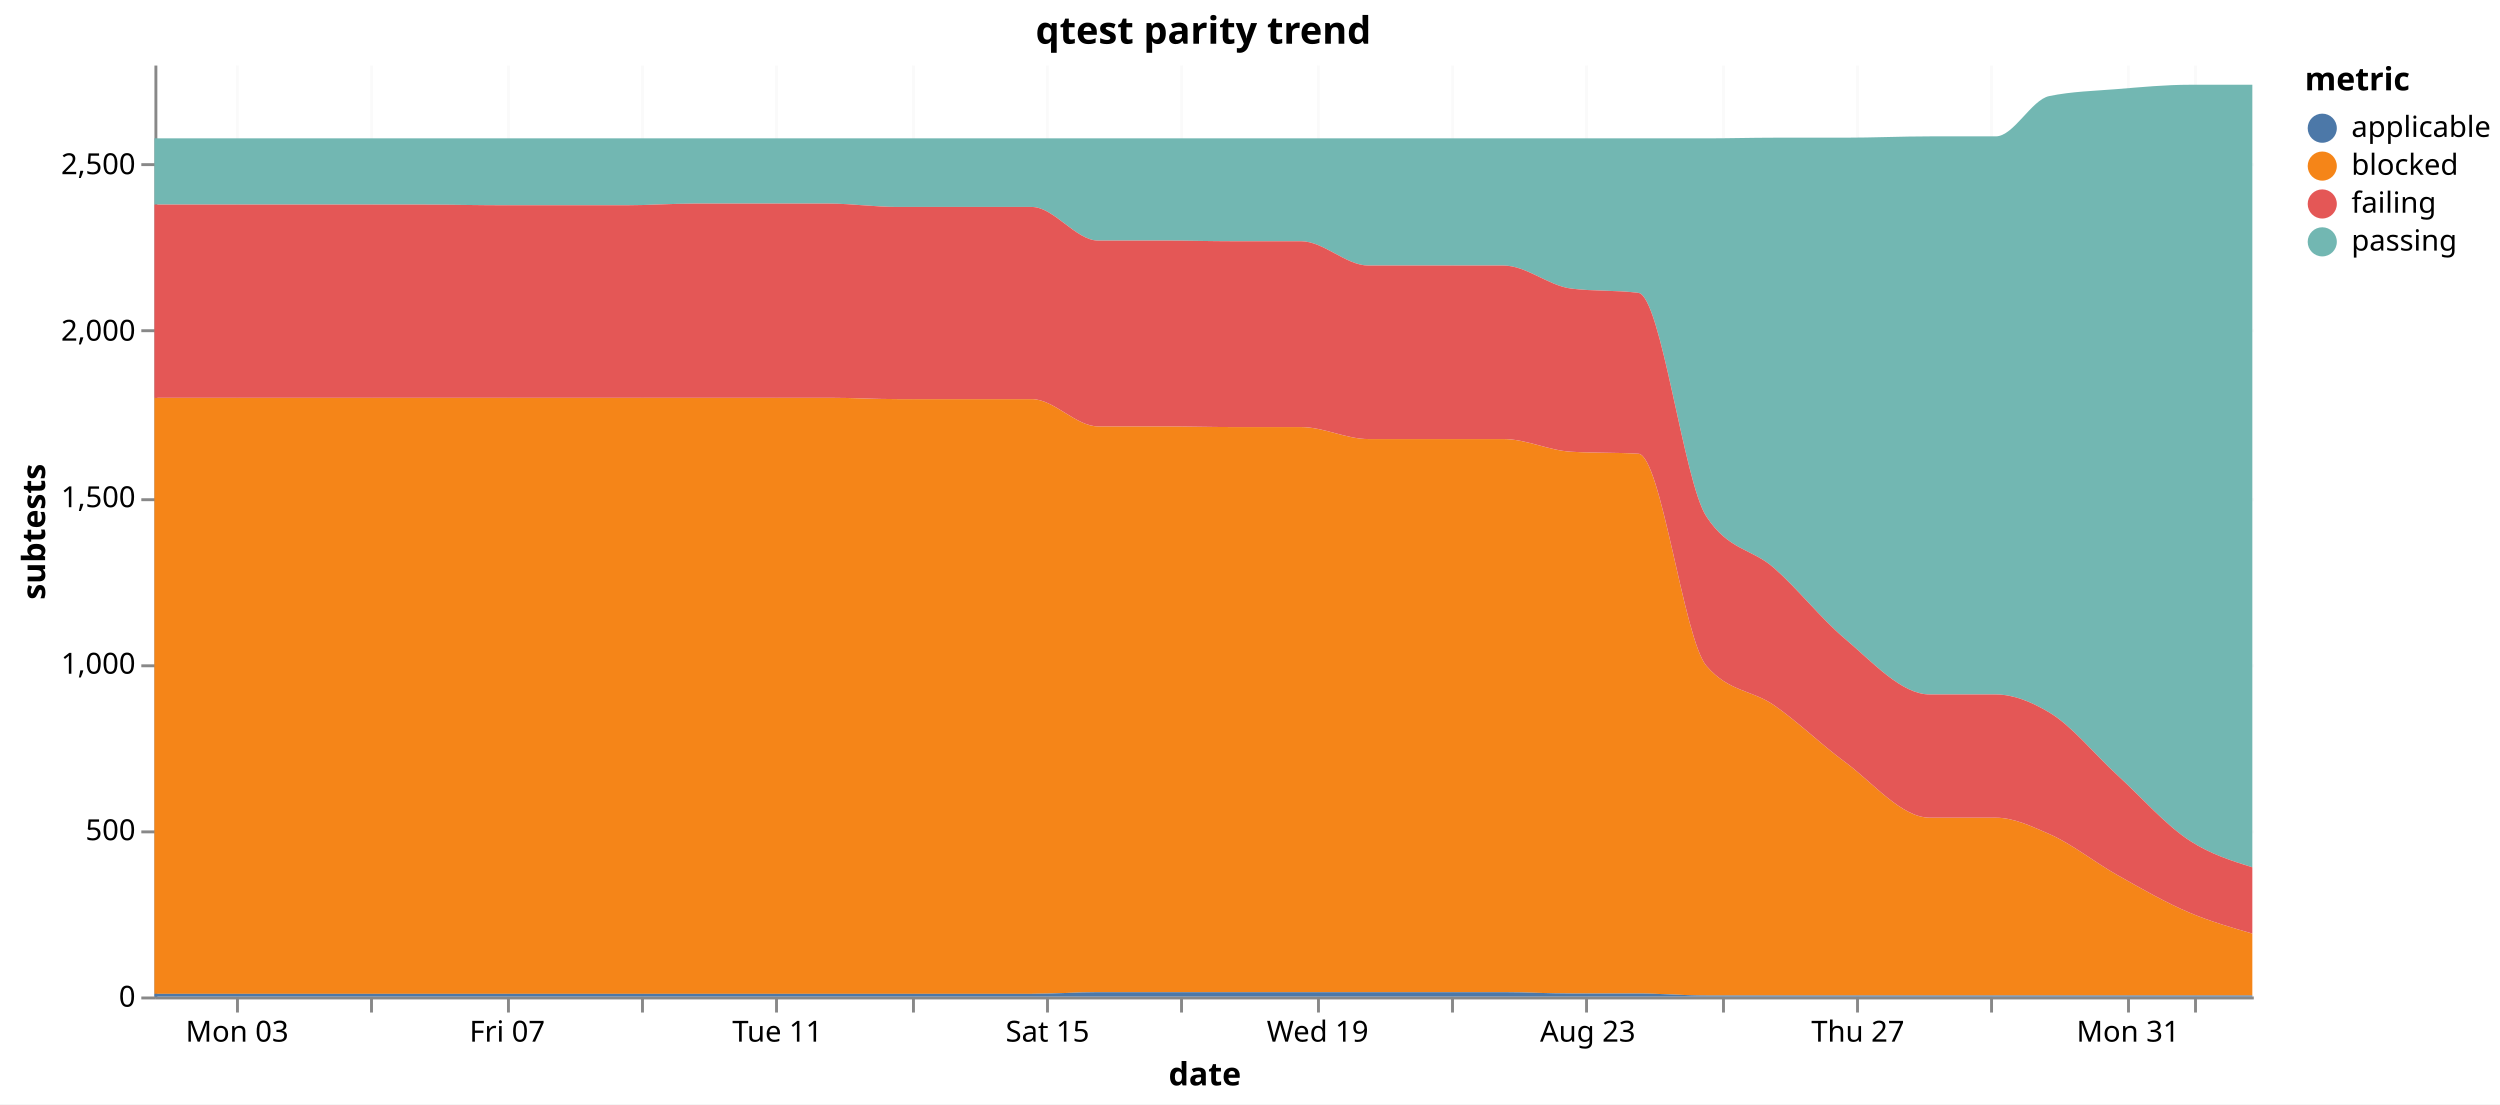
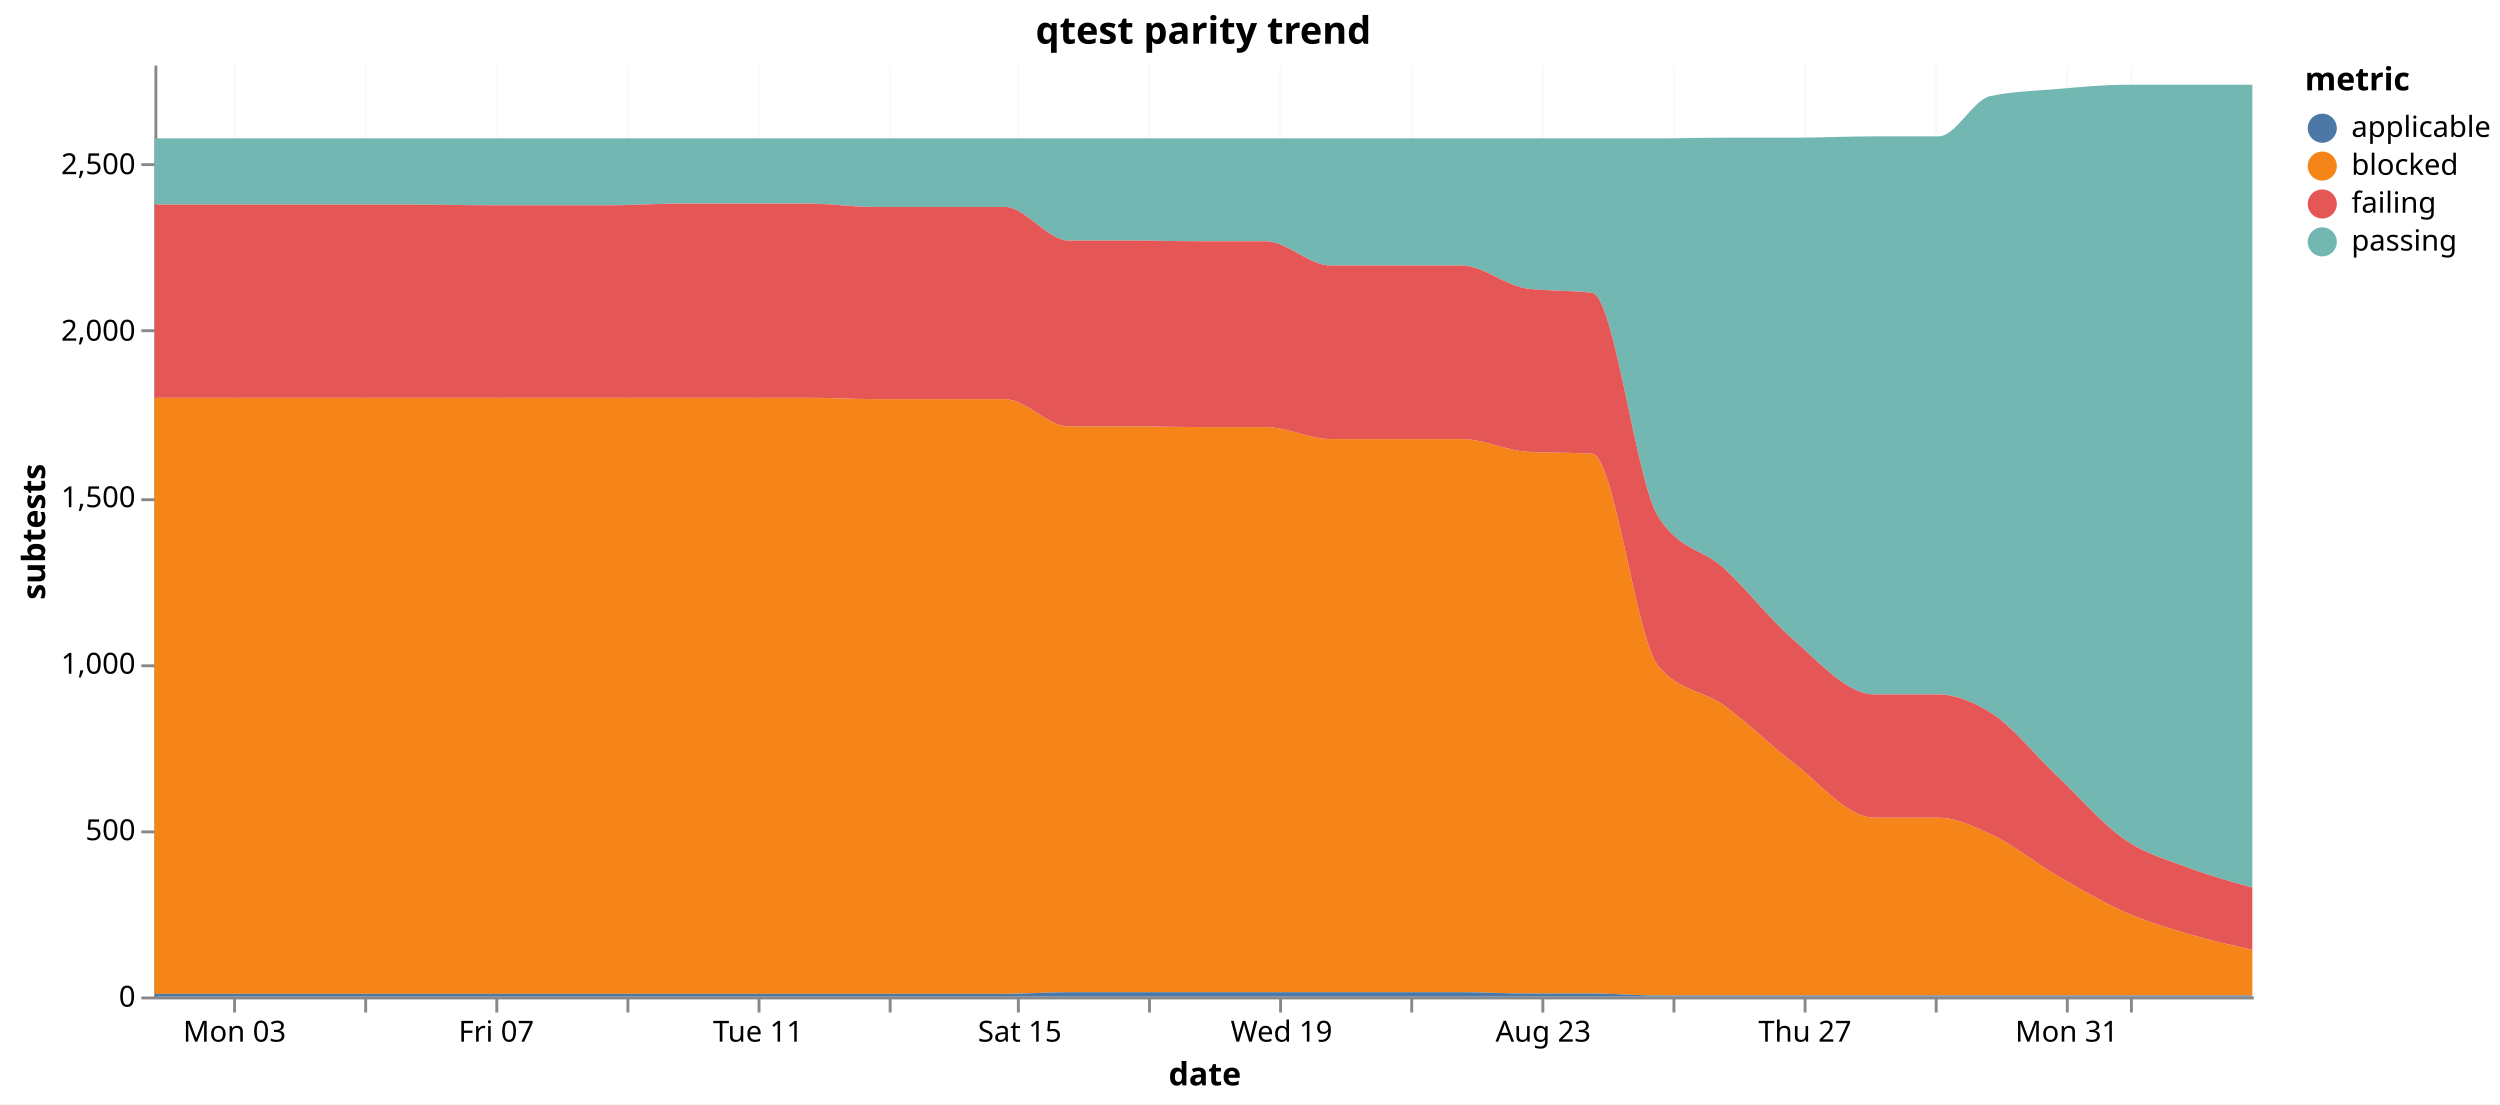
<svg xmlns="http://www.w3.org/2000/svg" version="1.1" class="marks" width="858" height="379" viewBox="0 0 858 379">
  <rect width="858" height="379" fill="white" />
  <g fill="none" stroke-miterlimit="10" transform="translate(53,22)">
    <g class="mark-group role-frame root" role="graphics-object" aria-roledescription="group mark container">
      <g transform="translate(0,0)">
        <path class="background" aria-hidden="true" d="M0,0h720v320h-720Z" />
        <g>
          <g class="mark-group role-axis" aria-hidden="true">
            <g transform="translate(0.5,320.5)">
              <path class="background" aria-hidden="true" d="M0,0h0v0h0Z" pointer-events="none" />
              <g>
                <g class="mark-rule role-axis-grid" pointer-events="none">
-                   <line transform="translate(28,-320)" x2="0" y2="320" stroke="#ddd" stroke-opacity="0.15" stroke-width="1" opacity="1" />
-                   <line transform="translate(74,-320)" x2="0" y2="320" stroke="#ddd" stroke-opacity="0.15" stroke-width="1" opacity="1" />
-                   <line transform="translate(121,-320)" x2="0" y2="320" stroke="#ddd" stroke-opacity="0.15" stroke-width="1" opacity="1" />
-                   <line transform="translate(167,-320)" x2="0" y2="320" stroke="#ddd" stroke-opacity="0.15" stroke-width="1" opacity="1" />
-                   <line transform="translate(213,-320)" x2="0" y2="320" stroke="#ddd" stroke-opacity="0.15" stroke-width="1" opacity="1" />
-                   <line transform="translate(260,-320)" x2="0" y2="320" stroke="#ddd" stroke-opacity="0.15" stroke-width="1" opacity="1" />
-                   <line transform="translate(306,-320)" x2="0" y2="320" stroke="#ddd" stroke-opacity="0.15" stroke-width="1" opacity="1" />
-                   <line transform="translate(352,-320)" x2="0" y2="320" stroke="#ddd" stroke-opacity="0.15" stroke-width="1" opacity="1" />
-                   <line transform="translate(399,-320)" x2="0" y2="320" stroke="#ddd" stroke-opacity="0.15" stroke-width="1" opacity="1" />
-                   <line transform="translate(445,-320)" x2="0" y2="320" stroke="#ddd" stroke-opacity="0.15" stroke-width="1" opacity="1" />
-                   <line transform="translate(491,-320)" x2="0" y2="320" stroke="#ddd" stroke-opacity="0.15" stroke-width="1" opacity="1" />
-                   <line transform="translate(538,-320)" x2="0" y2="320" stroke="#ddd" stroke-opacity="0.15" stroke-width="1" opacity="1" />
-                   <line transform="translate(584,-320)" x2="0" y2="320" stroke="#ddd" stroke-opacity="0.15" stroke-width="1" opacity="1" />
-                   <line transform="translate(630,-320)" x2="0" y2="320" stroke="#ddd" stroke-opacity="0.15" stroke-width="1" opacity="1" />
-                   <line transform="translate(677,-320)" x2="0" y2="320" stroke="#ddd" stroke-opacity="0.15" stroke-width="1" opacity="1" />
-                   <line transform="translate(700,-320)" x2="0" y2="320" stroke="#ddd" stroke-opacity="0.15" stroke-width="1" opacity="1" />
+                   <line transform="translate(27,-320)" x2="0" y2="320" stroke="#ddd" stroke-opacity="0.15" stroke-width="1" opacity="1" />
+                   <line transform="translate(72,-320)" x2="0" y2="320" stroke="#ddd" stroke-opacity="0.15" stroke-width="1" opacity="1" />
+                   <line transform="translate(117,-320)" x2="0" y2="320" stroke="#ddd" stroke-opacity="0.15" stroke-width="1" opacity="1" />
+                   <line transform="translate(162,-320)" x2="0" y2="320" stroke="#ddd" stroke-opacity="0.15" stroke-width="1" opacity="1" />
+                   <line transform="translate(207,-320)" x2="0" y2="320" stroke="#ddd" stroke-opacity="0.15" stroke-width="1" opacity="1" />
+                   <line transform="translate(252,-320)" x2="0" y2="320" stroke="#ddd" stroke-opacity="0.15" stroke-width="1" opacity="1" />
+                   <line transform="translate(296,-320)" x2="0" y2="320" stroke="#ddd" stroke-opacity="0.15" stroke-width="1" opacity="1" />
+                   <line transform="translate(341,-320)" x2="0" y2="320" stroke="#ddd" stroke-opacity="0.15" stroke-width="1" opacity="1" />
+                   <line transform="translate(386,-320)" x2="0" y2="320" stroke="#ddd" stroke-opacity="0.15" stroke-width="1" opacity="1" />
+                   <line transform="translate(431,-320)" x2="0" y2="320" stroke="#ddd" stroke-opacity="0.15" stroke-width="1" opacity="1" />
+                   <line transform="translate(476,-320)" x2="0" y2="320" stroke="#ddd" stroke-opacity="0.15" stroke-width="1" opacity="1" />
+                   <line transform="translate(521,-320)" x2="0" y2="320" stroke="#ddd" stroke-opacity="0.15" stroke-width="1" opacity="1" />
+                   <line transform="translate(566,-320)" x2="0" y2="320" stroke="#ddd" stroke-opacity="0.15" stroke-width="1" opacity="1" />
+                   <line transform="translate(611,-320)" x2="0" y2="320" stroke="#ddd" stroke-opacity="0.15" stroke-width="1" opacity="1" />
+                   <line transform="translate(656,-320)" x2="0" y2="320" stroke="#ddd" stroke-opacity="0.15" stroke-width="1" opacity="1" />
+                   <line transform="translate(678,-320)" x2="0" y2="320" stroke="#ddd" stroke-opacity="0.15" stroke-width="1" opacity="1" />
                </g>
              </g>
              <path class="foreground" aria-hidden="true" d="" pointer-events="none" display="none" />
            </g>
          </g>
          <g class="mark-group role-axis" aria-hidden="true">
            <g transform="translate(0.5,0.5)">
              <path class="background" aria-hidden="true" d="M0,0h0v0h0Z" pointer-events="none" />
              <g>
                <g class="mark-rule role-axis-grid" pointer-events="none">
                  <line transform="translate(0,320)" x2="720" y2="0" stroke="#ddd" stroke-opacity="0.15" stroke-width="1" opacity="1" />
                  <line transform="translate(0,263)" x2="720" y2="0" stroke="#ddd" stroke-opacity="0.15" stroke-width="1" opacity="1" />
                  <line transform="translate(0,206)" x2="720" y2="0" stroke="#ddd" stroke-opacity="0.15" stroke-width="1" opacity="1" />
                  <line transform="translate(0,149)" x2="720" y2="0" stroke="#ddd" stroke-opacity="0.15" stroke-width="1" opacity="1" />
                  <line transform="translate(0,91)" x2="720" y2="0" stroke="#ddd" stroke-opacity="0.15" stroke-width="1" opacity="1" />
                  <line transform="translate(0,34)" x2="720" y2="0" stroke="#ddd" stroke-opacity="0.15" stroke-width="1" opacity="1" />
                </g>
              </g>
              <path class="foreground" aria-hidden="true" d="" pointer-events="none" display="none" />
            </g>
          </g>
-           <g class="mark-group role-axis" role="graphics-symbol" aria-roledescription="axis" aria-label="X-axis titled 'date' for a time scale with values from Saturday, 01 August 2026, 7:08:15 PM to Tuesday, 01 September 2026, 8:41:34 PM">
+           <g class="mark-group role-axis" role="graphics-symbol" aria-roledescription="axis" aria-label="X-axis titled 'date' for a time scale with values from Saturday, 01 August 2026, 7:08:15 PM to Wednesday, 02 September 2026, 8:37:39 PM">
            <g transform="translate(0.5,320.5)">
              <path class="background" aria-hidden="true" d="M0,0h0v0h0Z" pointer-events="none" />
              <g>
                <g class="mark-rule role-axis-tick" pointer-events="none">
-                   <line transform="translate(28,0)" x2="0" y2="5" stroke="#888" stroke-width="1" opacity="1" />
-                   <line transform="translate(74,0)" x2="0" y2="5" stroke="#888" stroke-width="1" opacity="1" />
-                   <line transform="translate(121,0)" x2="0" y2="5" stroke="#888" stroke-width="1" opacity="1" />
-                   <line transform="translate(167,0)" x2="0" y2="5" stroke="#888" stroke-width="1" opacity="1" />
-                   <line transform="translate(213,0)" x2="0" y2="5" stroke="#888" stroke-width="1" opacity="1" />
-                   <line transform="translate(260,0)" x2="0" y2="5" stroke="#888" stroke-width="1" opacity="1" />
-                   <line transform="translate(306,0)" x2="0" y2="5" stroke="#888" stroke-width="1" opacity="1" />
-                   <line transform="translate(352,0)" x2="0" y2="5" stroke="#888" stroke-width="1" opacity="1" />
-                   <line transform="translate(399,0)" x2="0" y2="5" stroke="#888" stroke-width="1" opacity="1" />
-                   <line transform="translate(445,0)" x2="0" y2="5" stroke="#888" stroke-width="1" opacity="1" />
-                   <line transform="translate(491,0)" x2="0" y2="5" stroke="#888" stroke-width="1" opacity="1" />
-                   <line transform="translate(538,0)" x2="0" y2="5" stroke="#888" stroke-width="1" opacity="1" />
-                   <line transform="translate(584,0)" x2="0" y2="5" stroke="#888" stroke-width="1" opacity="1" />
-                   <line transform="translate(630,0)" x2="0" y2="5" stroke="#888" stroke-width="1" opacity="1" />
-                   <line transform="translate(677,0)" x2="0" y2="5" stroke="#888" stroke-width="1" opacity="1" />
-                   <line transform="translate(700,0)" x2="0" y2="5" stroke="#888" stroke-width="1" opacity="1" />
+                   <line transform="translate(27,0)" x2="0" y2="5" stroke="#888" stroke-width="1" opacity="1" />
+                   <line transform="translate(72,0)" x2="0" y2="5" stroke="#888" stroke-width="1" opacity="1" />
+                   <line transform="translate(117,0)" x2="0" y2="5" stroke="#888" stroke-width="1" opacity="1" />
+                   <line transform="translate(162,0)" x2="0" y2="5" stroke="#888" stroke-width="1" opacity="1" />
+                   <line transform="translate(207,0)" x2="0" y2="5" stroke="#888" stroke-width="1" opacity="1" />
+                   <line transform="translate(252,0)" x2="0" y2="5" stroke="#888" stroke-width="1" opacity="1" />
+                   <line transform="translate(296,0)" x2="0" y2="5" stroke="#888" stroke-width="1" opacity="1" />
+                   <line transform="translate(341,0)" x2="0" y2="5" stroke="#888" stroke-width="1" opacity="1" />
+                   <line transform="translate(386,0)" x2="0" y2="5" stroke="#888" stroke-width="1" opacity="1" />
+                   <line transform="translate(431,0)" x2="0" y2="5" stroke="#888" stroke-width="1" opacity="1" />
+                   <line transform="translate(476,0)" x2="0" y2="5" stroke="#888" stroke-width="1" opacity="1" />
+                   <line transform="translate(521,0)" x2="0" y2="5" stroke="#888" stroke-width="1" opacity="1" />
+                   <line transform="translate(566,0)" x2="0" y2="5" stroke="#888" stroke-width="1" opacity="1" />
+                   <line transform="translate(611,0)" x2="0" y2="5" stroke="#888" stroke-width="1" opacity="1" />
+                   <line transform="translate(656,0)" x2="0" y2="5" stroke="#888" stroke-width="1" opacity="1" />
+                   <line transform="translate(678,0)" x2="0" y2="5" stroke="#888" stroke-width="1" opacity="1" />
                </g>
                <g class="mark-text role-axis-label" pointer-events="none">
-                   <text text-anchor="middle" transform="translate(27.87318,15)" font-family="sans-serif" font-size="10px" fill="#000" opacity="1">Mon 03</text>
-                   <text text-anchor="middle" transform="translate(74.2279,15)" font-family="sans-serif" font-size="10px" fill="#000" opacity="0">Wed 05</text>
-                   <text text-anchor="middle" transform="translate(120.5826,15)" font-family="sans-serif" font-size="10px" fill="#000" opacity="1">Fri 07</text>
-                   <text text-anchor="middle" transform="translate(166.9373,15)" font-family="sans-serif" font-size="10px" fill="#000" opacity="0">Aug 09</text>
-                   <text text-anchor="middle" transform="translate(213.292,15)" font-family="sans-serif" font-size="10px" fill="#000" opacity="1">Tue 11</text>
-                   <text text-anchor="middle" transform="translate(259.6467,15)" font-family="sans-serif" font-size="10px" fill="#000" opacity="0">Thu 13</text>
-                   <text text-anchor="middle" transform="translate(306.0015,15)" font-family="sans-serif" font-size="10px" fill="#000" opacity="1">Sat 15</text>
-                   <text text-anchor="middle" transform="translate(352.3562,15)" font-family="sans-serif" font-size="10px" fill="#000" opacity="0">Mon 17</text>
-                   <text text-anchor="middle" transform="translate(398.7109,15)" font-family="sans-serif" font-size="10px" fill="#000" opacity="1">Wed 19</text>
-                   <text text-anchor="middle" transform="translate(445.0656,15)" font-family="sans-serif" font-size="10px" fill="#000" opacity="0">Fri 21</text>
-                   <text text-anchor="middle" transform="translate(491.4203,15)" font-family="sans-serif" font-size="10px" fill="#000" opacity="1">Aug 23</text>
-                   <text text-anchor="middle" transform="translate(537.775,15)" font-family="sans-serif" font-size="10px" fill="#000" opacity="0">Tue 25</text>
-                   <text text-anchor="middle" transform="translate(584.1297,15)" font-family="sans-serif" font-size="10px" fill="#000" opacity="1">Thu 27</text>
-                   <text text-anchor="middle" transform="translate(630.4844,15)" font-family="sans-serif" font-size="10px" fill="#000" opacity="0">Sat 29</text>
-                   <text text-anchor="middle" transform="translate(676.8391,15)" font-family="sans-serif" font-size="10px" fill="#000" opacity="1">Mon 31</text>
-                   <text text-anchor="middle" transform="translate(700.0165,15)" font-family="sans-serif" font-size="10px" fill="#000" opacity="0">September</text>
+                   <text text-anchor="middle" transform="translate(27.0062,15)" font-family="sans-serif" font-size="10px" fill="#000" opacity="1">Mon 03</text>
+                   <text text-anchor="middle" transform="translate(71.91906,15)" font-family="sans-serif" font-size="10px" fill="#000" opacity="0">Wed 05</text>
+                   <text text-anchor="middle" transform="translate(116.8319,15)" font-family="sans-serif" font-size="10px" fill="#000" opacity="1">Fri 07</text>
+                   <text text-anchor="middle" transform="translate(161.7448,15)" font-family="sans-serif" font-size="10px" fill="#000" opacity="0">Aug 09</text>
+                   <text text-anchor="middle" transform="translate(206.6577,15)" font-family="sans-serif" font-size="10px" fill="#000" opacity="1">Tue 11</text>
+                   <text text-anchor="middle" transform="translate(251.5705,15)" font-family="sans-serif" font-size="10px" fill="#000" opacity="0">Thu 13</text>
+                   <text text-anchor="middle" transform="translate(296.4834,15)" font-family="sans-serif" font-size="10px" fill="#000" opacity="1">Sat 15</text>
+                   <text text-anchor="middle" transform="translate(341.3962,15)" font-family="sans-serif" font-size="10px" fill="#000" opacity="0">Mon 17</text>
+                   <text text-anchor="middle" transform="translate(386.3091,15)" font-family="sans-serif" font-size="10px" fill="#000" opacity="1">Wed 19</text>
+                   <text text-anchor="middle" transform="translate(431.222,15)" font-family="sans-serif" font-size="10px" fill="#000" opacity="0">Fri 21</text>
+                   <text text-anchor="middle" transform="translate(476.1348,15)" font-family="sans-serif" font-size="10px" fill="#000" opacity="1">Aug 23</text>
+                   <text text-anchor="middle" transform="translate(521.0477,15)" font-family="sans-serif" font-size="10px" fill="#000" opacity="0">Tue 25</text>
+                   <text text-anchor="middle" transform="translate(565.9606,15)" font-family="sans-serif" font-size="10px" fill="#000" opacity="1">Thu 27</text>
+                   <text text-anchor="middle" transform="translate(610.8734,15)" font-family="sans-serif" font-size="10px" fill="#000" opacity="0">Sat 29</text>
+                   <text text-anchor="middle" transform="translate(655.7863,15)" font-family="sans-serif" font-size="10px" fill="#000" opacity="1">Mon 31</text>
+                   <text text-anchor="middle" transform="translate(678.2427,15)" font-family="sans-serif" font-size="10px" fill="#000" opacity="0">September</text>
                </g>
                <g class="mark-rule role-axis-domain" pointer-events="none">
                  <line transform="translate(0,0)" x2="720" y2="0" stroke="#888" stroke-width="1" opacity="1" />
                </g>
                <g class="mark-text role-axis-title" pointer-events="none">
                  <text text-anchor="middle" transform="translate(360,30)" font-family="sans-serif" font-size="11px" font-weight="bold" fill="#000" opacity="1">date</text>
                </g>
              </g>
              <path class="foreground" aria-hidden="true" d="" pointer-events="none" display="none" />
            </g>
          </g>
          <g class="mark-group role-axis" role="graphics-symbol" aria-roledescription="axis" aria-label="Y-axis titled 'subtests' for a linear scale with values from 0 to 2,800">
            <g transform="translate(0.5,0.5)">
              <path class="background" aria-hidden="true" d="M0,0h0v0h0Z" pointer-events="none" />
              <g>
                <g class="mark-rule role-axis-tick" pointer-events="none">
                  <line transform="translate(0,320)" x2="-5" y2="0" stroke="#888" stroke-width="1" opacity="1" />
                  <line transform="translate(0,263)" x2="-5" y2="0" stroke="#888" stroke-width="1" opacity="1" />
                  <line transform="translate(0,206)" x2="-5" y2="0" stroke="#888" stroke-width="1" opacity="1" />
                  <line transform="translate(0,149)" x2="-5" y2="0" stroke="#888" stroke-width="1" opacity="1" />
                  <line transform="translate(0,91)" x2="-5" y2="0" stroke="#888" stroke-width="1" opacity="1" />
                  <line transform="translate(0,34)" x2="-5" y2="0" stroke="#888" stroke-width="1" opacity="1" />
                </g>
                <g class="mark-text role-axis-label" pointer-events="none">
                  <text text-anchor="end" transform="translate(-7,323)" font-family="sans-serif" font-size="10px" fill="#000" opacity="1">0</text>
                  <text text-anchor="end" transform="translate(-7,265.8571)" font-family="sans-serif" font-size="10px" fill="#000" opacity="1">500</text>
                  <text text-anchor="end" transform="translate(-7,208.7143)" font-family="sans-serif" font-size="10px" fill="#000" opacity="1">1,000</text>
                  <text text-anchor="end" transform="translate(-7,151.5714)" font-family="sans-serif" font-size="10px" fill="#000" opacity="1">1,500</text>
                  <text text-anchor="end" transform="translate(-7,94.42857)" font-family="sans-serif" font-size="10px" fill="#000" opacity="1">2,000</text>
                  <text text-anchor="end" transform="translate(-7,37.28571)" font-family="sans-serif" font-size="10px" fill="#000" opacity="1">2,500</text>
                </g>
                <g class="mark-rule role-axis-domain" pointer-events="none">
                  <line transform="translate(0,320)" x2="0" y2="-320" stroke="#888" stroke-width="1" opacity="1" />
                </g>
                <g class="mark-text role-axis-title" pointer-events="none">
                  <text text-anchor="middle" transform="translate(-36.02441,160) rotate(-90) translate(0,-2)" font-family="sans-serif" font-size="11px" font-weight="bold" fill="#000" opacity="1">subtests</text>
                </g>
              </g>
              <path class="foreground" aria-hidden="true" d="" pointer-events="none" display="none" />
            </g>
          </g>
          <g class="mark-group role-scope pathgroup" role="graphics-object" aria-roledescription="group mark container">
            <g transform="translate(0,0)">
              <path class="background" aria-hidden="true" d="M0,0h720v320h-720Z" />
              <g>
                <g class="mark-area role-mark marks" role="graphics-object" aria-roledescription="area mark container">
-                   <path aria-label="date: Aug 01, 2026; subtests: 199; metric: passing" role="graphics-symbol" aria-roledescription="area mark" d="M0,25.486C7.737,25.486,15.475,25.486,23.212,25.486C31.084,25.486,38.955,25.486,46.826,25.486C54.554,25.486,62.282,25.486,70.011,25.486C77.695,25.486,85.379,25.486,93.063,25.486C102.233,25.486,111.402,25.486,120.572,25.486C126.675,25.486,132.779,25.486,138.883,25.486C146.507,25.486,154.132,25.486,161.757,25.486C169.497,25.486,177.236,25.486,184.976,25.486C192.796,25.486,200.616,25.486,208.437,25.486C216.189,25.486,223.941,25.486,231.693,25.486C239.416,25.486,247.139,25.486,254.862,25.486C262.594,25.486,270.326,25.486,278.058,25.486C285.737,25.486,293.417,25.486,301.096,25.486C308.686,25.486,316.276,25.486,323.866,25.486C331.588,25.486,339.311,25.486,347.034,25.486C354.817,25.486,362.6,25.486,370.384,25.486C378.102,25.486,385.82,25.486,393.538,25.486C401.25,25.486,408.963,25.486,416.675,25.486C424.42,25.486,432.165,25.486,439.91,25.486C447.624,25.486,455.338,25.486,463.052,25.486C470.744,25.486,478.437,25.486,486.129,25.486C493.85,25.486,501.57,25.486,509.291,25.486C517.076,25.486,524.861,25.486,532.646,25.486C540.367,25.486,548.089,25.257,555.81,25.257C563.903,25.257,571.996,25.257,580.088,25.257C589.836,25.257,599.583,24.8,609.33,24.8C616.875,24.8,624.42,24.8,631.964,24.8C638.076,24.8,644.188,12.229,650.299,10.971C658.076,9.371,665.852,9.208,673.629,8.571C681.972,7.888,690.316,7.086,698.659,7.086C705.773,7.086,712.886,7.086,720,7.086L720,275.657C712.886,273.435,705.773,271.213,698.659,266.629C690.316,261.252,681.972,251.616,673.629,244C665.852,236.902,658.076,227.132,650.299,222.514C644.188,218.885,638.076,216.343,631.964,216.343C624.42,216.343,616.875,216.343,609.33,216.343C599.583,216.343,589.836,205.361,580.088,197.143C571.996,190.32,563.903,180.004,555.81,172.914C548.089,166.15,540.367,167.048,532.646,155.314C524.861,143.485,517.076,79.513,509.291,78.514C501.57,77.524,493.85,78.019,486.129,77.029C478.437,76.042,470.744,69.143,463.052,69.143C455.338,69.143,447.624,69.143,439.91,69.143C432.165,69.143,424.42,69.143,416.675,69.143C408.963,69.143,401.25,60.8,393.538,60.8C385.82,60.8,378.102,60.8,370.384,60.8C362.6,60.8,354.817,60.571,347.034,60.571C339.311,60.571,331.588,60.571,323.866,60.571C316.276,60.571,308.686,49.029,301.096,49.029C293.417,49.029,285.737,49.029,278.058,49.029C270.326,49.029,262.594,49.029,254.862,49.029C247.139,49.029,239.416,47.886,231.693,47.886C223.941,47.886,216.189,47.886,208.437,47.886C200.616,47.886,192.796,47.886,184.976,47.886C177.236,47.886,169.497,48.457,161.757,48.457C154.132,48.457,146.507,48.457,138.883,48.457C132.779,48.457,126.675,48.457,120.572,48.457C111.402,48.457,102.233,48.229,93.063,48.229C85.379,48.229,77.695,48.229,70.011,48.229C62.282,48.229,54.554,48.229,46.826,48.229C38.955,48.229,31.084,48.229,23.212,48.229C15.475,48.229,7.737,48.229,0,48.229Z" fill="#72b7b2" />
-                 </g>
-               </g>
-               <path class="foreground" aria-hidden="true" d="" display="none" />
-             </g>
-             <g transform="translate(0,0)">
-               <path class="background" aria-hidden="true" d="M0,0h720v320h-720Z" />
-               <g>
-                 <g class="mark-area role-mark marks" role="graphics-object" aria-roledescription="area mark container">
-                   <path aria-label="date: Aug 01, 2026; subtests: 1790; metric: blocked" role="graphics-symbol" aria-roledescription="area mark" d="M0,114.514C7.737,114.514,15.475,114.514,23.212,114.514C31.084,114.514,38.955,114.514,46.826,114.514C54.554,114.514,62.282,114.514,70.011,114.514C77.695,114.514,85.379,114.514,93.063,114.514C102.233,114.514,111.402,114.514,120.572,114.514C126.675,114.514,132.779,114.514,138.883,114.514C146.507,114.514,154.132,114.514,161.757,114.514C169.497,114.514,177.236,114.514,184.976,114.514C192.796,114.514,200.616,114.514,208.437,114.514C216.189,114.514,223.941,114.514,231.693,114.514C239.416,114.514,247.139,114.971,254.862,114.971C262.594,114.971,270.326,114.971,278.058,114.971C285.737,114.971,293.417,114.971,301.096,114.971C308.686,114.971,316.276,124.343,323.866,124.343C331.588,124.343,339.311,124.343,347.034,124.343C354.817,124.343,362.6,124.571,370.384,124.571C378.102,124.571,385.82,124.571,393.538,124.571C401.25,124.571,408.963,128.686,416.675,128.686C424.42,128.686,432.165,128.686,439.91,128.686C447.624,128.686,455.338,128.686,463.052,128.686C470.744,128.686,478.437,132.573,486.129,133.029C493.85,133.486,501.57,133.257,509.291,133.714C517.076,134.175,524.861,197.45,532.646,206.514C540.367,215.505,548.089,214.683,555.81,220C563.903,225.573,571.996,233.48,580.088,239.429C589.836,246.594,599.583,258.629,609.33,258.629C616.875,258.629,624.42,258.629,631.964,258.629C638.076,258.629,644.188,261.563,650.299,264.229C658.076,267.621,665.852,273.908,673.629,278.286C681.972,282.983,690.316,287.82,698.659,291.314C705.773,294.293,712.886,296.347,720,298.4L720,319.657C712.886,319.657,705.773,319.657,698.659,319.657C690.316,319.657,681.972,319.657,673.629,319.657C665.852,319.657,658.076,319.657,650.299,319.657C644.188,319.657,638.076,319.657,631.964,319.657C624.42,319.657,616.875,319.657,609.33,319.657C599.583,319.657,589.836,319.657,580.088,319.657C571.996,319.657,563.903,319.657,555.81,319.657C548.089,319.657,540.367,319.657,532.646,319.657C524.861,319.657,517.076,318.971,509.291,318.971C501.57,318.971,493.85,318.971,486.129,318.971C478.437,318.971,470.744,318.514,463.052,318.514C455.338,318.514,447.624,318.514,439.91,318.514C432.165,318.514,424.42,318.514,416.675,318.514C408.963,318.514,401.25,318.514,393.538,318.514C385.82,318.514,378.102,318.514,370.384,318.514C362.6,318.514,354.817,318.514,347.034,318.514C339.311,318.514,331.588,318.514,323.866,318.514C316.276,318.514,308.686,319.086,301.096,319.086C293.417,319.086,285.737,319.086,278.058,319.086C270.326,319.086,262.594,319.086,254.862,319.086C247.139,319.086,239.416,319.086,231.693,319.086C223.941,319.086,216.189,319.086,208.437,319.086C200.616,319.086,192.796,319.086,184.976,319.086C177.236,319.086,169.497,319.086,161.757,319.086C154.132,319.086,146.507,319.086,138.883,319.086C132.779,319.086,126.675,319.086,120.572,319.086C111.402,319.086,102.233,319.086,93.063,319.086C85.379,319.086,77.695,319.086,70.011,319.086C62.282,319.086,54.554,319.086,46.826,319.086C38.955,319.086,31.084,319.086,23.212,319.086C15.475,319.086,7.737,319.086,0,319.086Z" fill="#f58518" />
-                 </g>
-               </g>
-               <path class="foreground" aria-hidden="true" d="" display="none" />
-             </g>
-             <g transform="translate(0,0)">
-               <path class="background" aria-hidden="true" d="M0,0h720v320h-720Z" />
-               <g>
-                 <g class="mark-area role-mark marks" role="graphics-object" aria-roledescription="area mark container">
-                   <path aria-label="date: Aug 01, 2026; subtests: 580; metric: failing" role="graphics-symbol" aria-roledescription="area mark" d="M0,48.229C7.737,48.229,15.475,48.229,23.212,48.229C31.084,48.229,38.955,48.229,46.826,48.229C54.554,48.229,62.282,48.229,70.011,48.229C77.695,48.229,85.379,48.229,93.063,48.229C102.233,48.229,111.402,48.457,120.572,48.457C126.675,48.457,132.779,48.457,138.883,48.457C146.507,48.457,154.132,48.457,161.757,48.457C169.497,48.457,177.236,47.886,184.976,47.886C192.796,47.886,200.616,47.886,208.437,47.886C216.189,47.886,223.941,47.886,231.693,47.886C239.416,47.886,247.139,49.029,254.862,49.029C262.594,49.029,270.326,49.029,278.058,49.029C285.737,49.029,293.417,49.029,301.096,49.029C308.686,49.029,316.276,60.571,323.866,60.571C331.588,60.571,339.311,60.571,347.034,60.571C354.817,60.571,362.6,60.8,370.384,60.8C378.102,60.8,385.82,60.8,393.538,60.8C401.25,60.8,408.963,69.143,416.675,69.143C424.42,69.143,432.165,69.143,439.91,69.143C447.624,69.143,455.338,69.143,463.052,69.143C470.744,69.143,478.437,76.042,486.129,77.029C493.85,78.019,501.57,77.524,509.291,78.514C517.076,79.513,524.861,143.485,532.646,155.314C540.367,167.048,548.089,166.15,555.81,172.914C563.903,180.004,571.996,190.32,580.088,197.143C589.836,205.361,599.583,216.343,609.33,216.343C616.875,216.343,624.42,216.343,631.964,216.343C638.076,216.343,644.188,218.885,650.299,222.514C658.076,227.132,665.852,236.902,673.629,244C681.972,251.616,690.316,261.252,698.659,266.629C705.773,271.213,712.886,273.435,720,275.657L720,298.4C712.886,296.347,705.773,294.293,698.659,291.314C690.316,287.82,681.972,282.983,673.629,278.286C665.852,273.908,658.076,267.621,650.299,264.229C644.188,261.563,638.076,258.629,631.964,258.629C624.42,258.629,616.875,258.629,609.33,258.629C599.583,258.629,589.836,246.594,580.088,239.429C571.996,233.48,563.903,225.573,555.81,220C548.089,214.683,540.367,215.505,532.646,206.514C524.861,197.45,517.076,134.175,509.291,133.714C501.57,133.257,493.85,133.486,486.129,133.029C478.437,132.573,470.744,128.686,463.052,128.686C455.338,128.686,447.624,128.686,439.91,128.686C432.165,128.686,424.42,128.686,416.675,128.686C408.963,128.686,401.25,124.571,393.538,124.571C385.82,124.571,378.102,124.571,370.384,124.571C362.6,124.571,354.817,124.343,347.034,124.343C339.311,124.343,331.588,124.343,323.866,124.343C316.276,124.343,308.686,114.971,301.096,114.971C293.417,114.971,285.737,114.971,278.058,114.971C270.326,114.971,262.594,114.971,254.862,114.971C247.139,114.971,239.416,114.514,231.693,114.514C223.941,114.514,216.189,114.514,208.437,114.514C200.616,114.514,192.796,114.514,184.976,114.514C177.236,114.514,169.497,114.514,161.757,114.514C154.132,114.514,146.507,114.514,138.883,114.514C132.779,114.514,126.675,114.514,120.572,114.514C111.402,114.514,102.233,114.514,93.063,114.514C85.379,114.514,77.695,114.514,70.011,114.514C62.282,114.514,54.554,114.514,46.826,114.514C38.955,114.514,31.084,114.514,23.212,114.514C15.475,114.514,7.737,114.514,0,114.514Z" fill="#e45756" />
-                 </g>
-               </g>
-               <path class="foreground" aria-hidden="true" d="" display="none" />
-             </g>
-             <g transform="translate(0,0)">
-               <path class="background" aria-hidden="true" d="M0,0h720v320h-720Z" />
-               <g>
-                 <g class="mark-area role-mark marks" role="graphics-object" aria-roledescription="area mark container">
-                   <path aria-label="date: Aug 01, 2026; subtests: 8; metric: applicable" role="graphics-symbol" aria-roledescription="area mark" d="M0,319.086C7.737,319.086,15.475,319.086,23.212,319.086C31.084,319.086,38.955,319.086,46.826,319.086C54.554,319.086,62.282,319.086,70.011,319.086C77.695,319.086,85.379,319.086,93.063,319.086C102.233,319.086,111.402,319.086,120.572,319.086C126.675,319.086,132.779,319.086,138.883,319.086C146.507,319.086,154.132,319.086,161.757,319.086C169.497,319.086,177.236,319.086,184.976,319.086C192.796,319.086,200.616,319.086,208.437,319.086C216.189,319.086,223.941,319.086,231.693,319.086C239.416,319.086,247.139,319.086,254.862,319.086C262.594,319.086,270.326,319.086,278.058,319.086C285.737,319.086,293.417,319.086,301.096,319.086C308.686,319.086,316.276,318.514,323.866,318.514C331.588,318.514,339.311,318.514,347.034,318.514C354.817,318.514,362.6,318.514,370.384,318.514C378.102,318.514,385.82,318.514,393.538,318.514C401.25,318.514,408.963,318.514,416.675,318.514C424.42,318.514,432.165,318.514,439.91,318.514C447.624,318.514,455.338,318.514,463.052,318.514C470.744,318.514,478.437,318.971,486.129,318.971C493.85,318.971,501.57,318.971,509.291,318.971C517.076,318.971,524.861,319.657,532.646,319.657C540.367,319.657,548.089,319.657,555.81,319.657C563.903,319.657,571.996,319.657,580.088,319.657C589.836,319.657,599.583,319.657,609.33,319.657C616.875,319.657,624.42,319.657,631.964,319.657C638.076,319.657,644.188,319.657,650.299,319.657C658.076,319.657,665.852,319.657,673.629,319.657C681.972,319.657,690.316,319.657,698.659,319.657C705.773,319.657,712.886,319.657,720,319.657L720,320C712.886,320,705.773,320,698.659,320C690.316,320,681.972,320,673.629,320C665.852,320,658.076,320,650.299,320C644.188,320,638.076,320,631.964,320C624.42,320,616.875,320,609.33,320C599.583,320,589.836,320,580.088,320C571.996,320,563.903,320,555.81,320C548.089,320,540.367,320,532.646,320C524.861,320,517.076,320,509.291,320C501.57,320,493.85,320,486.129,320C478.437,320,470.744,320,463.052,320C455.338,320,447.624,320,439.91,320C432.165,320,424.42,320,416.675,320C408.963,320,401.25,320,393.538,320C385.82,320,378.102,320,370.384,320C362.6,320,354.817,320,347.034,320C339.311,320,331.588,320,323.866,320C316.276,320,308.686,320,301.096,320C293.417,320,285.737,320,278.058,320C270.326,320,262.594,320,254.862,320C247.139,320,239.416,320,231.693,320C223.941,320,216.189,320,208.437,320C200.616,320,192.796,320,184.976,320C177.236,320,169.497,320,161.757,320C154.132,320,146.507,320,138.883,320C132.779,320,126.675,320,120.572,320C111.402,320,102.233,320,93.063,320C85.379,320,77.695,320,70.011,320C62.282,320,54.554,320,46.826,320C38.955,320,31.084,320,23.212,320C15.475,320,7.737,320,0,320Z" fill="#4c78a8" />
+                   <path aria-label="date: Aug 01, 2026; subtests: 199; metric: passing" role="graphics-symbol" aria-roledescription="area mark" d="M0,25.486C7.497,25.486,14.994,25.486,22.49,25.486C30.117,25.486,37.743,25.486,45.37,25.486C52.857,25.486,60.345,25.486,67.833,25.486C75.278,25.486,82.723,25.486,90.169,25.486C99.053,25.486,107.937,25.486,116.821,25.486C122.735,25.486,128.649,25.486,134.563,25.486C141.95,25.486,149.338,25.486,156.725,25.486C164.224,25.486,171.724,25.486,179.223,25.486C186.799,25.486,194.376,25.486,201.953,25.486C209.464,25.486,216.975,25.486,224.486,25.486C231.969,25.486,239.452,25.486,246.934,25.486C254.426,25.486,261.917,25.486,269.409,25.486C276.849,25.486,284.29,25.486,291.731,25.486C299.084,25.486,306.438,25.486,313.792,25.486C321.275,25.486,328.757,25.486,336.24,25.486C343.781,25.486,351.322,25.486,358.863,25.486C366.341,25.486,373.819,25.486,381.297,25.486C388.769,25.486,396.242,25.486,403.714,25.486C411.219,25.486,418.723,25.486,426.227,25.486C433.701,25.486,441.175,25.486,448.649,25.486C456.102,25.486,463.555,25.486,471.008,25.486C478.489,25.486,485.969,25.486,493.449,25.486C500.992,25.486,508.535,25.486,516.078,25.486C523.559,25.486,531.041,25.257,538.522,25.257C546.363,25.257,554.204,25.257,562.045,25.257C571.489,25.257,580.933,24.8,590.377,24.8C597.687,24.8,604.997,24.8,612.307,24.8C618.229,24.8,624.15,12.229,630.072,10.971C637.607,9.371,645.141,9.208,652.676,8.571C660.76,7.888,668.844,7.086,676.927,7.086C683.82,7.086,690.712,7.086,697.605,7.086C705.07,7.086,712.535,7.086,720,7.086L720,282.629C712.535,280.548,705.07,278.467,697.605,275.657C690.712,273.062,683.82,271.213,676.927,266.629C668.844,261.252,660.76,251.616,652.676,244C645.141,236.902,637.607,227.132,630.072,222.514C624.15,218.885,618.229,216.343,612.307,216.343C604.997,216.343,597.687,216.343,590.377,216.343C580.933,216.343,571.489,205.361,562.045,197.143C554.204,190.32,546.363,180.004,538.522,172.914C531.041,166.15,523.559,167.048,516.078,155.314C508.535,143.485,500.992,79.513,493.449,78.514C485.969,77.524,478.489,78.019,471.008,77.029C463.555,76.042,456.102,69.143,448.649,69.143C441.175,69.143,433.701,69.143,426.227,69.143C418.723,69.143,411.219,69.143,403.714,69.143C396.242,69.143,388.769,60.8,381.297,60.8C373.819,60.8,366.341,60.8,358.863,60.8C351.322,60.8,343.781,60.571,336.24,60.571C328.757,60.571,321.275,60.571,313.792,60.571C306.438,60.571,299.084,49.029,291.731,49.029C284.29,49.029,276.849,49.029,269.409,49.029C261.917,49.029,254.426,49.029,246.934,49.029C239.452,49.029,231.969,47.886,224.486,47.886C216.975,47.886,209.464,47.886,201.953,47.886C194.376,47.886,186.799,47.886,179.223,47.886C171.724,47.886,164.224,48.457,156.725,48.457C149.338,48.457,141.95,48.457,134.563,48.457C128.649,48.457,122.735,48.457,116.821,48.457C107.937,48.457,99.053,48.229,90.169,48.229C82.723,48.229,75.278,48.229,67.833,48.229C60.345,48.229,52.857,48.229,45.37,48.229C37.743,48.229,30.117,48.229,22.49,48.229C14.994,48.229,7.497,48.229,0,48.229Z" fill="#72b7b2" />
+                 </g>
+               </g>
+               <path class="foreground" aria-hidden="true" d="" display="none" />
+             </g>
+             <g transform="translate(0,0)">
+               <path class="background" aria-hidden="true" d="M0,0h720v320h-720Z" />
+               <g>
+                 <g class="mark-area role-mark marks" role="graphics-object" aria-roledescription="area mark container">
+                   <path aria-label="date: Aug 01, 2026; subtests: 1790; metric: blocked" role="graphics-symbol" aria-roledescription="area mark" d="M0,114.514C7.497,114.514,14.994,114.514,22.49,114.514C30.117,114.514,37.743,114.514,45.37,114.514C52.857,114.514,60.345,114.514,67.833,114.514C75.278,114.514,82.723,114.514,90.169,114.514C99.053,114.514,107.937,114.514,116.821,114.514C122.735,114.514,128.649,114.514,134.563,114.514C141.95,114.514,149.338,114.514,156.725,114.514C164.224,114.514,171.724,114.514,179.223,114.514C186.799,114.514,194.376,114.514,201.953,114.514C209.464,114.514,216.975,114.514,224.486,114.514C231.969,114.514,239.452,114.971,246.934,114.971C254.426,114.971,261.917,114.971,269.409,114.971C276.849,114.971,284.29,114.971,291.731,114.971C299.084,114.971,306.438,124.343,313.792,124.343C321.275,124.343,328.757,124.343,336.24,124.343C343.781,124.343,351.322,124.571,358.863,124.571C366.341,124.571,373.819,124.571,381.297,124.571C388.769,124.571,396.242,128.686,403.714,128.686C411.219,128.686,418.723,128.686,426.227,128.686C433.701,128.686,441.175,128.686,448.649,128.686C456.102,128.686,463.555,132.573,471.008,133.029C478.489,133.486,485.969,133.257,493.449,133.714C500.992,134.175,508.535,197.45,516.078,206.514C523.559,215.505,531.041,214.683,538.522,220C546.363,225.573,554.204,233.48,562.045,239.429C571.489,246.594,580.933,258.629,590.377,258.629C597.687,258.629,604.997,258.629,612.307,258.629C618.229,258.629,624.15,261.563,630.072,264.229C637.607,267.621,645.141,273.908,652.676,278.286C660.76,282.983,668.844,287.82,676.927,291.314C683.82,294.293,690.712,296.345,697.605,298.4C705.07,300.626,712.535,302.313,720,304L720,319.657C712.535,319.657,705.07,319.657,697.605,319.657C690.712,319.657,683.82,319.657,676.927,319.657C668.844,319.657,660.76,319.657,652.676,319.657C645.141,319.657,637.607,319.657,630.072,319.657C624.15,319.657,618.229,319.657,612.307,319.657C604.997,319.657,597.687,319.657,590.377,319.657C580.933,319.657,571.489,319.657,562.045,319.657C554.204,319.657,546.363,319.657,538.522,319.657C531.041,319.657,523.559,319.657,516.078,319.657C508.535,319.657,500.992,318.971,493.449,318.971C485.969,318.971,478.489,318.971,471.008,318.971C463.555,318.971,456.102,318.514,448.649,318.514C441.175,318.514,433.701,318.514,426.227,318.514C418.723,318.514,411.219,318.514,403.714,318.514C396.242,318.514,388.769,318.514,381.297,318.514C373.819,318.514,366.341,318.514,358.863,318.514C351.322,318.514,343.781,318.514,336.24,318.514C328.757,318.514,321.275,318.514,313.792,318.514C306.438,318.514,299.084,319.086,291.731,319.086C284.29,319.086,276.849,319.086,269.409,319.086C261.917,319.086,254.426,319.086,246.934,319.086C239.452,319.086,231.969,319.086,224.486,319.086C216.975,319.086,209.464,319.086,201.953,319.086C194.376,319.086,186.799,319.086,179.223,319.086C171.724,319.086,164.224,319.086,156.725,319.086C149.338,319.086,141.95,319.086,134.563,319.086C128.649,319.086,122.735,319.086,116.821,319.086C107.937,319.086,99.053,319.086,90.169,319.086C82.723,319.086,75.278,319.086,67.833,319.086C60.345,319.086,52.857,319.086,45.37,319.086C37.743,319.086,30.117,319.086,22.49,319.086C14.994,319.086,7.497,319.086,0,319.086Z" fill="#f58518" />
+                 </g>
+               </g>
+               <path class="foreground" aria-hidden="true" d="" display="none" />
+             </g>
+             <g transform="translate(0,0)">
+               <path class="background" aria-hidden="true" d="M0,0h720v320h-720Z" />
+               <g>
+                 <g class="mark-area role-mark marks" role="graphics-object" aria-roledescription="area mark container">
+                   <path aria-label="date: Aug 01, 2026; subtests: 580; metric: failing" role="graphics-symbol" aria-roledescription="area mark" d="M0,48.229C7.497,48.229,14.994,48.229,22.49,48.229C30.117,48.229,37.743,48.229,45.37,48.229C52.857,48.229,60.345,48.229,67.833,48.229C75.278,48.229,82.723,48.229,90.169,48.229C99.053,48.229,107.937,48.457,116.821,48.457C122.735,48.457,128.649,48.457,134.563,48.457C141.95,48.457,149.338,48.457,156.725,48.457C164.224,48.457,171.724,47.886,179.223,47.886C186.799,47.886,194.376,47.886,201.953,47.886C209.464,47.886,216.975,47.886,224.486,47.886C231.969,47.886,239.452,49.029,246.934,49.029C254.426,49.029,261.917,49.029,269.409,49.029C276.849,49.029,284.29,49.029,291.731,49.029C299.084,49.029,306.438,60.571,313.792,60.571C321.275,60.571,328.757,60.571,336.24,60.571C343.781,60.571,351.322,60.8,358.863,60.8C366.341,60.8,373.819,60.8,381.297,60.8C388.769,60.8,396.242,69.143,403.714,69.143C411.219,69.143,418.723,69.143,426.227,69.143C433.701,69.143,441.175,69.143,448.649,69.143C456.102,69.143,463.555,76.042,471.008,77.029C478.489,78.019,485.969,77.524,493.449,78.514C500.992,79.513,508.535,143.485,516.078,155.314C523.559,167.048,531.041,166.15,538.522,172.914C546.363,180.004,554.204,190.32,562.045,197.143C571.489,205.361,580.933,216.343,590.377,216.343C597.687,216.343,604.997,216.343,612.307,216.343C618.229,216.343,624.15,218.885,630.072,222.514C637.607,227.132,645.141,236.902,652.676,244C660.76,251.616,668.844,261.252,676.927,266.629C683.82,271.213,690.712,273.062,697.605,275.657C705.07,278.467,712.535,280.548,720,282.629L720,304C712.535,302.313,705.07,300.626,697.605,298.4C690.712,296.345,683.82,294.293,676.927,291.314C668.844,287.82,660.76,282.983,652.676,278.286C645.141,273.908,637.607,267.621,630.072,264.229C624.15,261.563,618.229,258.629,612.307,258.629C604.997,258.629,597.687,258.629,590.377,258.629C580.933,258.629,571.489,246.594,562.045,239.429C554.204,233.48,546.363,225.573,538.522,220C531.041,214.683,523.559,215.505,516.078,206.514C508.535,197.45,500.992,134.175,493.449,133.714C485.969,133.257,478.489,133.486,471.008,133.029C463.555,132.573,456.102,128.686,448.649,128.686C441.175,128.686,433.701,128.686,426.227,128.686C418.723,128.686,411.219,128.686,403.714,128.686C396.242,128.686,388.769,124.571,381.297,124.571C373.819,124.571,366.341,124.571,358.863,124.571C351.322,124.571,343.781,124.343,336.24,124.343C328.757,124.343,321.275,124.343,313.792,124.343C306.438,124.343,299.084,114.971,291.731,114.971C284.29,114.971,276.849,114.971,269.409,114.971C261.917,114.971,254.426,114.971,246.934,114.971C239.452,114.971,231.969,114.514,224.486,114.514C216.975,114.514,209.464,114.514,201.953,114.514C194.376,114.514,186.799,114.514,179.223,114.514C171.724,114.514,164.224,114.514,156.725,114.514C149.338,114.514,141.95,114.514,134.563,114.514C128.649,114.514,122.735,114.514,116.821,114.514C107.937,114.514,99.053,114.514,90.169,114.514C82.723,114.514,75.278,114.514,67.833,114.514C60.345,114.514,52.857,114.514,45.37,114.514C37.743,114.514,30.117,114.514,22.49,114.514C14.994,114.514,7.497,114.514,0,114.514Z" fill="#e45756" />
+                 </g>
+               </g>
+               <path class="foreground" aria-hidden="true" d="" display="none" />
+             </g>
+             <g transform="translate(0,0)">
+               <path class="background" aria-hidden="true" d="M0,0h720v320h-720Z" />
+               <g>
+                 <g class="mark-area role-mark marks" role="graphics-object" aria-roledescription="area mark container">
+                   <path aria-label="date: Aug 01, 2026; subtests: 8; metric: applicable" role="graphics-symbol" aria-roledescription="area mark" d="M0,319.086C7.497,319.086,14.994,319.086,22.49,319.086C30.117,319.086,37.743,319.086,45.37,319.086C52.857,319.086,60.345,319.086,67.833,319.086C75.278,319.086,82.723,319.086,90.169,319.086C99.053,319.086,107.937,319.086,116.821,319.086C122.735,319.086,128.649,319.086,134.563,319.086C141.95,319.086,149.338,319.086,156.725,319.086C164.224,319.086,171.724,319.086,179.223,319.086C186.799,319.086,194.376,319.086,201.953,319.086C209.464,319.086,216.975,319.086,224.486,319.086C231.969,319.086,239.452,319.086,246.934,319.086C254.426,319.086,261.917,319.086,269.409,319.086C276.849,319.086,284.29,319.086,291.731,319.086C299.084,319.086,306.438,318.514,313.792,318.514C321.275,318.514,328.757,318.514,336.24,318.514C343.781,318.514,351.322,318.514,358.863,318.514C366.341,318.514,373.819,318.514,381.297,318.514C388.769,318.514,396.242,318.514,403.714,318.514C411.219,318.514,418.723,318.514,426.227,318.514C433.701,318.514,441.175,318.514,448.649,318.514C456.102,318.514,463.555,318.971,471.008,318.971C478.489,318.971,485.969,318.971,493.449,318.971C500.992,318.971,508.535,319.657,516.078,319.657C523.559,319.657,531.041,319.657,538.522,319.657C546.363,319.657,554.204,319.657,562.045,319.657C571.489,319.657,580.933,319.657,590.377,319.657C597.687,319.657,604.997,319.657,612.307,319.657C618.229,319.657,624.15,319.657,630.072,319.657C637.607,319.657,645.141,319.657,652.676,319.657C660.76,319.657,668.844,319.657,676.927,319.657C683.82,319.657,690.712,319.657,697.605,319.657C705.07,319.657,712.535,319.657,720,319.657L720,320C712.535,320,705.07,320,697.605,320C690.712,320,683.82,320,676.927,320C668.844,320,660.76,320,652.676,320C645.141,320,637.607,320,630.072,320C624.15,320,618.229,320,612.307,320C604.997,320,597.687,320,590.377,320C580.933,320,571.489,320,562.045,320C554.204,320,546.363,320,538.522,320C531.041,320,523.559,320,516.078,320C508.535,320,500.992,320,493.449,320C485.969,320,478.489,320,471.008,320C463.555,320,456.102,320,448.649,320C441.175,320,433.701,320,426.227,320C418.723,320,411.219,320,403.714,320C396.242,320,388.769,320,381.297,320C373.819,320,366.341,320,358.863,320C351.322,320,343.781,320,336.24,320C328.757,320,321.275,320,313.792,320C306.438,320,299.084,320,291.731,320C284.29,320,276.849,320,269.409,320C261.917,320,254.426,320,246.934,320C239.452,320,231.969,320,224.486,320C216.975,320,209.464,320,201.953,320C194.376,320,186.799,320,179.223,320C171.724,320,164.224,320,156.725,320C149.338,320,141.95,320,134.563,320C128.649,320,122.735,320,116.821,320C107.937,320,99.053,320,90.169,320C82.723,320,75.278,320,67.833,320C60.345,320,52.857,320,45.37,320C37.743,320,30.117,320,22.49,320C14.994,320,7.497,320,0,320Z" fill="#4c78a8" />
                </g>
              </g>
              <path class="foreground" aria-hidden="true" d="" display="none" />
            </g>
          </g>
          <g class="mark-group role-legend" role="graphics-symbol" aria-roledescription="legend" aria-label="Symbol legend titled 'metric' for fill color with 4 values: applicable, blocked, failing, passing">
            <g transform="translate(738,0)">
              <path class="background" aria-hidden="true" d="M0,0h62v66h-62Z" pointer-events="none" />
              <g>
                <g class="mark-group role-legend-entry">
                  <g transform="translate(0,16)">
                    <path class="background" aria-hidden="true" d="M0,0h0v0h0Z" pointer-events="none" />
                    <g>
                      <g class="mark-group role-scope" role="graphics-object" aria-roledescription="group mark container">
                        <g transform="translate(0,0)">
                          <path class="background" aria-hidden="true" d="M0,0h61.034v11h-61.034Z" pointer-events="none" opacity="1" />
                          <g>
                            <g class="mark-symbol role-legend-symbol" pointer-events="none">
                              <path transform="translate(6,6)" d="M5,0A5,5,0,1,1,-5,0A5,5,0,1,1,5,0" fill="#4c78a8" stroke-width="1.5" opacity="1" />
                            </g>
                            <g class="mark-text role-legend-label" pointer-events="none">
                              <text text-anchor="start" transform="translate(16,9)" font-family="sans-serif" font-size="10px" fill="#000" opacity="1">applicable</text>
                            </g>
                          </g>
                          <path class="foreground" aria-hidden="true" d="" pointer-events="none" display="none" />
                        </g>
                        <g transform="translate(0,13)">
                          <path class="background" aria-hidden="true" d="M0,0h61.034v11h-61.034Z" pointer-events="none" opacity="1" />
                          <g>
                            <g class="mark-symbol role-legend-symbol" pointer-events="none">
                              <path transform="translate(6,6)" d="M5,0A5,5,0,1,1,-5,0A5,5,0,1,1,5,0" fill="#f58518" stroke-width="1.5" opacity="1" />
                            </g>
                            <g class="mark-text role-legend-label" pointer-events="none">
                              <text text-anchor="start" transform="translate(16,9)" font-family="sans-serif" font-size="10px" fill="#000" opacity="1">blocked</text>
                            </g>
                          </g>
                          <path class="foreground" aria-hidden="true" d="" pointer-events="none" display="none" />
                        </g>
                        <g transform="translate(0,26)">
                          <path class="background" aria-hidden="true" d="M0,0h61.034v11h-61.034Z" pointer-events="none" opacity="1" />
                          <g>
                            <g class="mark-symbol role-legend-symbol" pointer-events="none">
                              <path transform="translate(6,6)" d="M5,0A5,5,0,1,1,-5,0A5,5,0,1,1,5,0" fill="#e45756" stroke-width="1.5" opacity="1" />
                            </g>
                            <g class="mark-text role-legend-label" pointer-events="none">
                              <text text-anchor="start" transform="translate(16,9)" font-family="sans-serif" font-size="10px" fill="#000" opacity="1">failing</text>
                            </g>
                          </g>
                          <path class="foreground" aria-hidden="true" d="" pointer-events="none" display="none" />
                        </g>
                        <g transform="translate(0,39)">
                          <path class="background" aria-hidden="true" d="M0,0h61.034v11h-61.034Z" pointer-events="none" opacity="1" />
                          <g>
                            <g class="mark-symbol role-legend-symbol" pointer-events="none">
                              <path transform="translate(6,6)" d="M5,0A5,5,0,1,1,-5,0A5,5,0,1,1,5,0" fill="#72b7b2" stroke-width="1.5" opacity="1" />
                            </g>
                            <g class="mark-text role-legend-label" pointer-events="none">
                              <text text-anchor="start" transform="translate(16,9)" font-family="sans-serif" font-size="10px" fill="#000" opacity="1">passing</text>
                            </g>
                          </g>
                          <path class="foreground" aria-hidden="true" d="" pointer-events="none" display="none" />
                        </g>
                      </g>
                    </g>
                    <path class="foreground" aria-hidden="true" d="" pointer-events="none" display="none" />
                  </g>
                </g>
                <g class="mark-text role-legend-title" pointer-events="none">
                  <text text-anchor="start" transform="translate(0,9)" font-family="sans-serif" font-size="11px" font-weight="bold" fill="#000" opacity="1">metric</text>
                </g>
              </g>
              <path class="foreground" aria-hidden="true" d="" pointer-events="none" display="none" />
            </g>
          </g>
          <g class="mark-group role-title">
            <g transform="translate(360,-17)">
              <path class="background" aria-hidden="true" d="M0,0h0v0h0Z" pointer-events="none" />
              <g>
                <g class="mark-text role-title-text" role="graphics-symbol" aria-roledescription="title" aria-label="Title text 'qtest parity trend'" pointer-events="none">
                  <text text-anchor="middle" transform="translate(0,10)" font-family="sans-serif" font-size="13px" font-weight="bold" fill="#000" opacity="1">qtest parity trend</text>
                </g>
              </g>
              <path class="foreground" aria-hidden="true" d="" pointer-events="none" display="none" />
            </g>
          </g>
        </g>
        <path class="foreground" aria-hidden="true" d="" display="none" />
      </g>
    </g>
  </g>
</svg>
